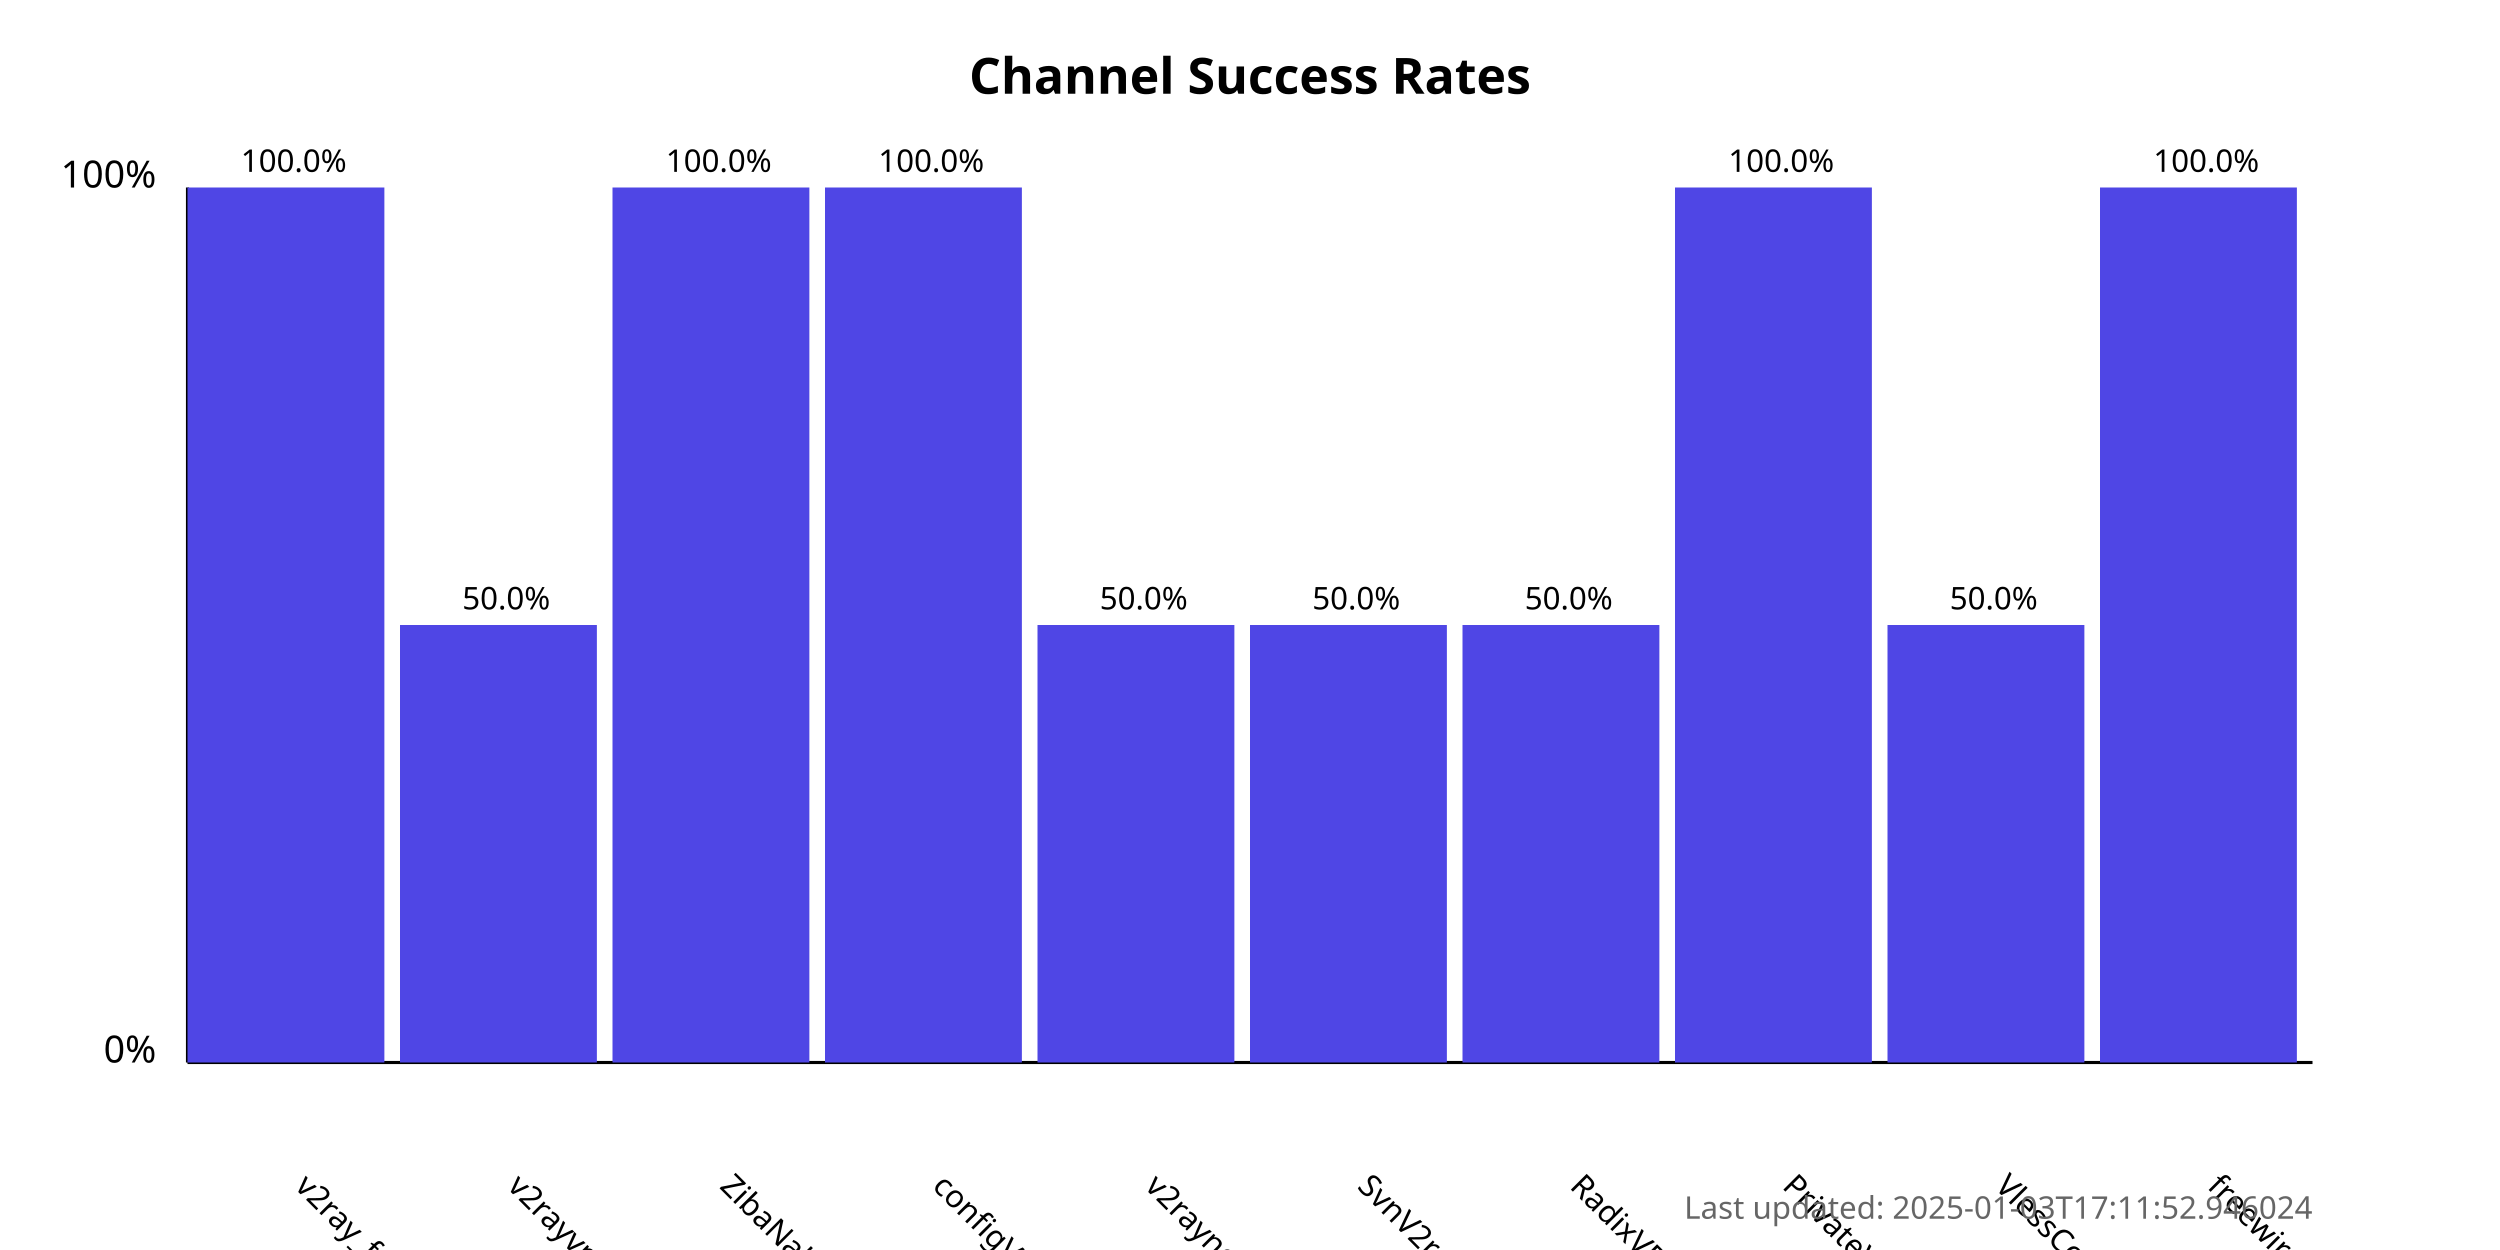
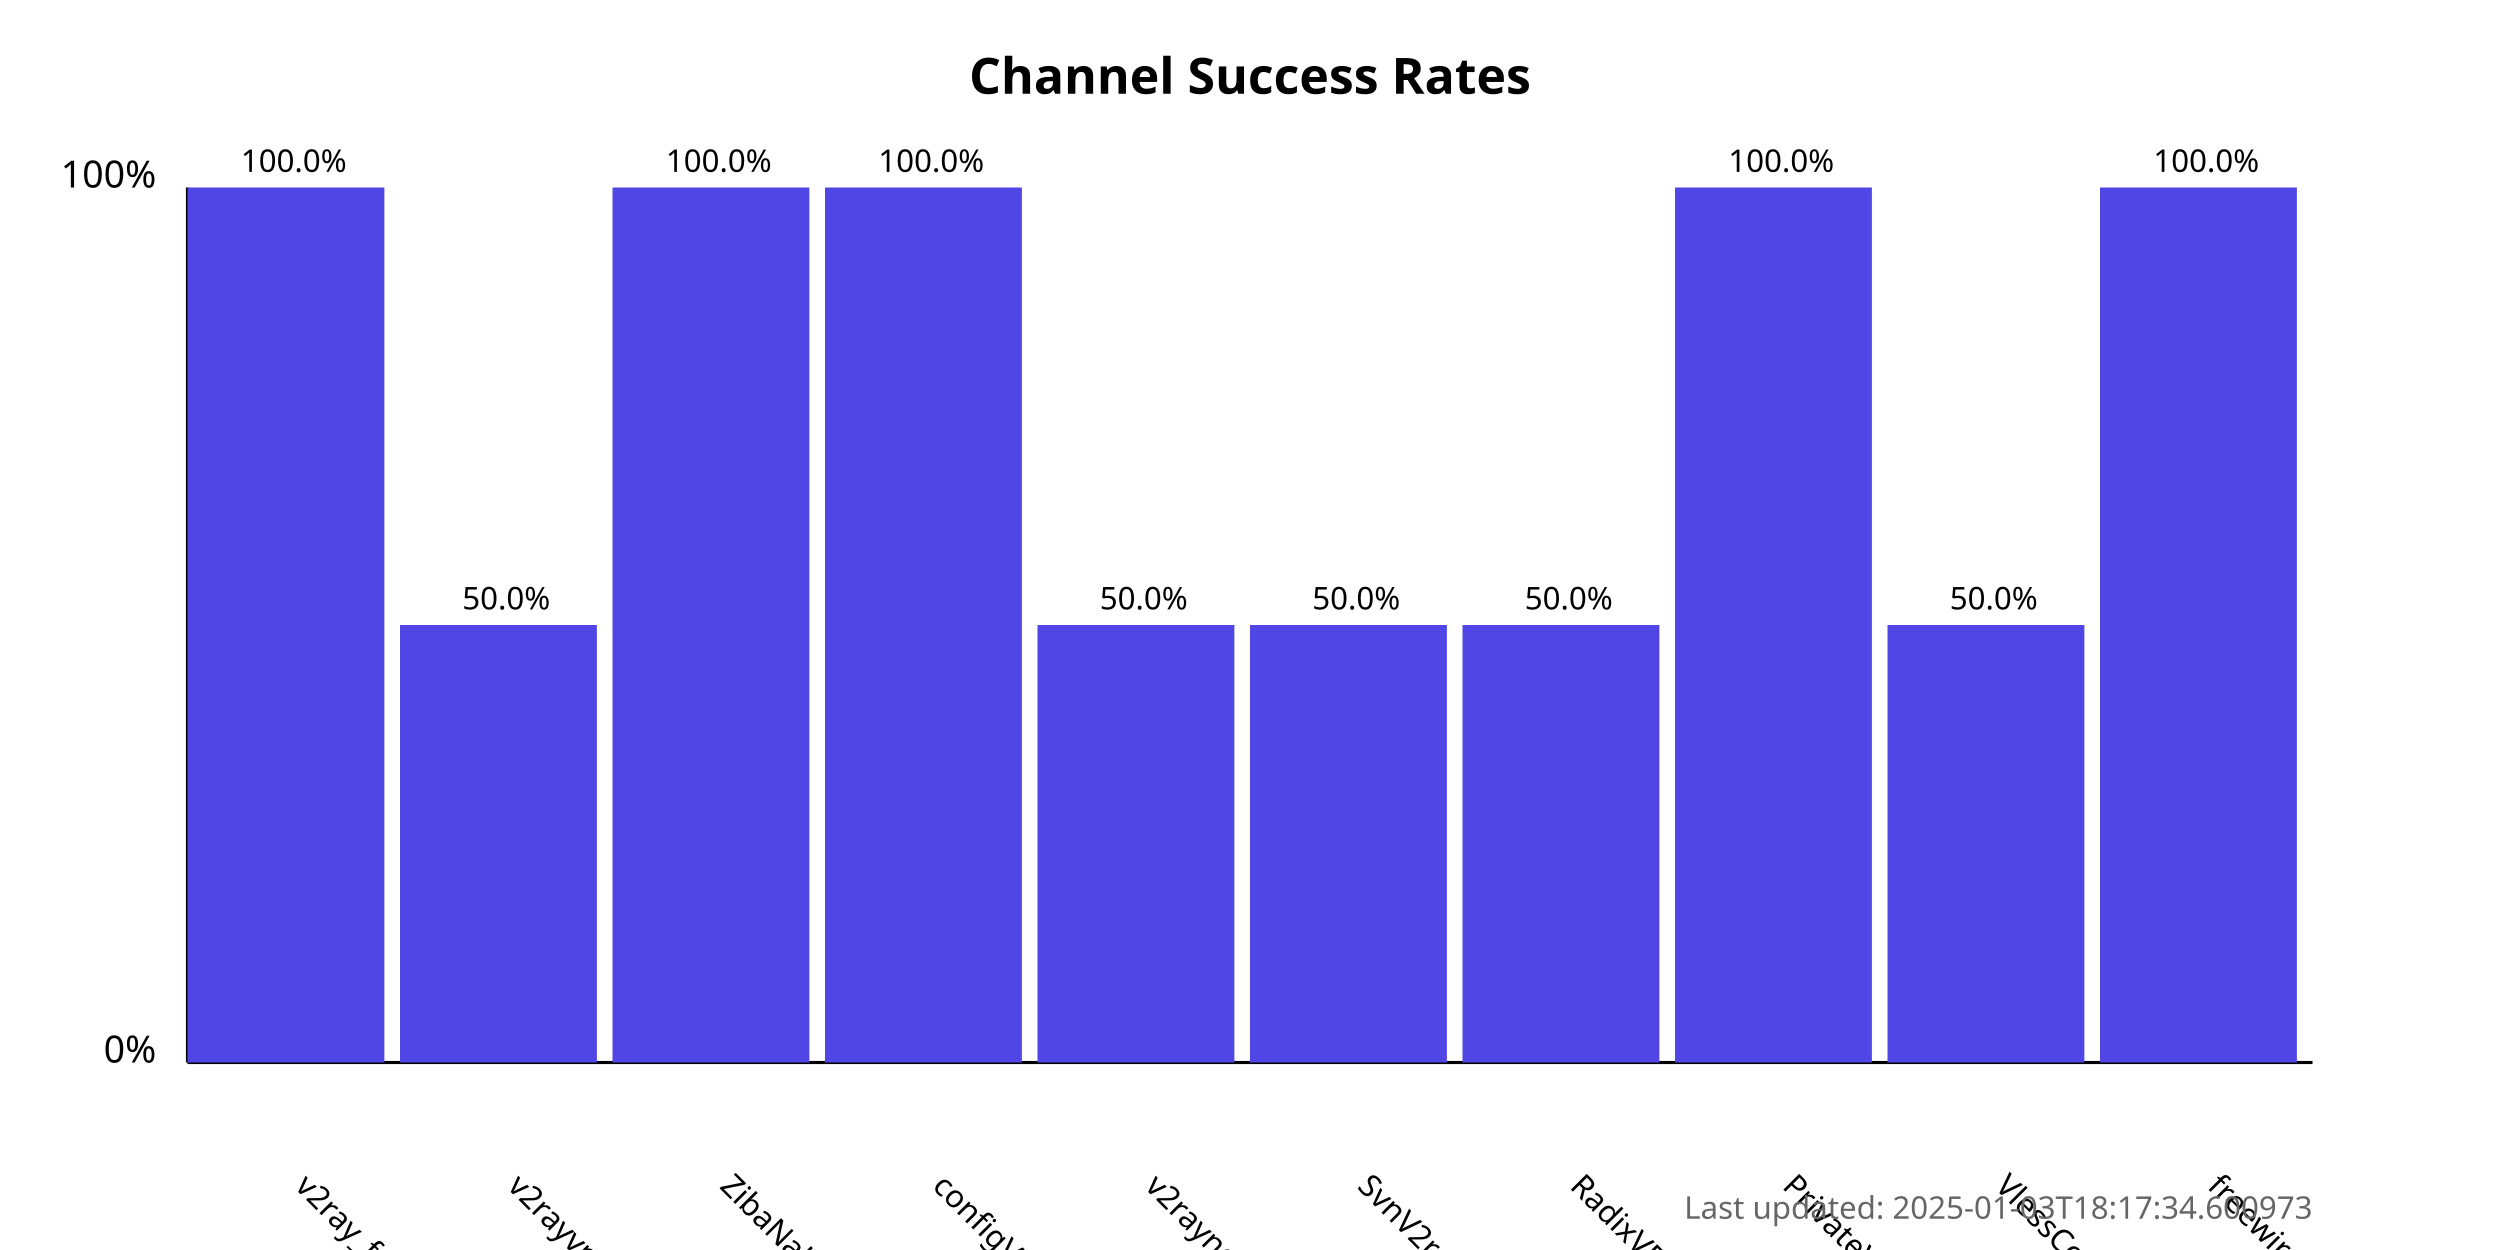
<svg xmlns="http://www.w3.org/2000/svg" width="800" height="400">
  <style>
            .chart-title { font: bold 16px sans-serif; }
            .axis-label { font: 12px sans-serif; }
            .tick-label { font: 10px sans-serif; }
            .bar { fill: #4f46e5; }
            .bar:hover { fill: #6366f1; }
            .timestamp { font: 10px sans-serif; fill: #666; }
        </style>
  <text x="400.0" y="30" text-anchor="middle" class="chart-title">
            Channel Success Rates
        </text>
  <line x1="60" y1="340" x2="60" y2="60" stroke="black" stroke-width="1" />
  <line x1="60" y1="340" x2="740" y2="340" stroke="black" stroke-width="1" />
  <text x="50" y="340" text-anchor="end" class="axis-label">0%</text>
  <text x="50" y="60" text-anchor="end" class="axis-label">100%</text>
  <g>
    <rect x="60" y="60.0" width="63.0" height="280.0" class="bar" />
    <text x="94.0" y="380" transform="rotate(45, 94.0, 380)" text-anchor="start" class="tick-label">
                v2ray_free_conf
            </text>
    <text x="94.0" y="55.0" text-anchor="middle" class="tick-label">
                100.0%
            </text>
  </g>
  <g>
    <rect x="128.0" y="200.0" width="63.0" height="140.0" class="bar" />
    <text x="162.0" y="380" transform="rotate(45, 162.0, 380)" text-anchor="start" class="tick-label">
                v2rayvpno
            </text>
    <text x="162.0" y="195.0" text-anchor="middle" class="tick-label">
                50.0%
            </text>
  </g>
  <g>
    <rect x="196.0" y="60.0" width="63.0" height="280.0" class="bar" />
    <text x="230.0" y="380" transform="rotate(45, 230.0, 380)" text-anchor="start" class="tick-label">
                ZibaNabz
            </text>
    <text x="230.0" y="55.0" text-anchor="middle" class="tick-label">
                100.0%
            </text>
  </g>
  <g>
    <rect x="264.0" y="60.0" width="63.0" height="280.0" class="bar" />
    <text x="298.0" y="380" transform="rotate(45, 298.0, 380)" text-anchor="start" class="tick-label">
                configV2rayForFree
            </text>
    <text x="298.0" y="55.0" text-anchor="middle" class="tick-label">
                100.0%
            </text>
  </g>
  <g>
    <rect x="332.0" y="200.0" width="63.0" height="140.0" class="bar" />
    <text x="366.0" y="380" transform="rotate(45, 366.0, 380)" text-anchor="start" class="tick-label">
                v2rayngvpn
            </text>
    <text x="366.0" y="195.0" text-anchor="middle" class="tick-label">
                50.0%
            </text>
  </g>
  <g>
    <rect x="400.0" y="200.0" width="63.0" height="140.0" class="bar" />
    <text x="434.0" y="380" transform="rotate(45, 434.0, 380)" text-anchor="start" class="tick-label">
                SvnV2ray
            </text>
    <text x="434.0" y="195.0" text-anchor="middle" class="tick-label">
                50.0%
            </text>
  </g>
  <g>
    <rect x="468.0" y="200.0" width="63.0" height="140.0" class="bar" />
    <text x="502.0" y="380" transform="rotate(45, 502.0, 380)" text-anchor="start" class="tick-label">
                RadixVPN
            </text>
    <text x="502.0" y="195.0" text-anchor="middle" class="tick-label">
                50.0%
            </text>
  </g>
  <g>
    <rect x="536.0" y="60.0" width="63.0" height="280.0" class="bar" />
    <text x="570.0" y="380" transform="rotate(45, 570.0, 380)" text-anchor="start" class="tick-label">
                PrivateVPNs
            </text>
    <text x="570.0" y="55.0" text-anchor="middle" class="tick-label">
                100.0%
            </text>
  </g>
  <g>
    <rect x="604.0" y="200.0" width="63.0" height="140.0" class="bar" />
    <text x="638.0" y="380" transform="rotate(45, 638.0, 380)" text-anchor="start" class="tick-label">
                VlessConfig
            </text>
    <text x="638.0" y="195.0" text-anchor="middle" class="tick-label">
                50.0%
            </text>
  </g>
  <g>
    <rect x="672.0" y="60.0" width="63.0" height="280.0" class="bar" />
    <text x="706.0" y="380" transform="rotate(45, 706.0, 380)" text-anchor="start" class="tick-label">
                freewireguard
            </text>
    <text x="706.0" y="55.0" text-anchor="middle" class="tick-label">
                100.0%
            </text>
  </g>
  <text x="740" y="390" text-anchor="end" class="timestamp">
-             Last updated: 2025-01-03T17:11:52.946024
+             Last updated: 2025-01-03T18:17:34.600973
        </text>
</svg>
